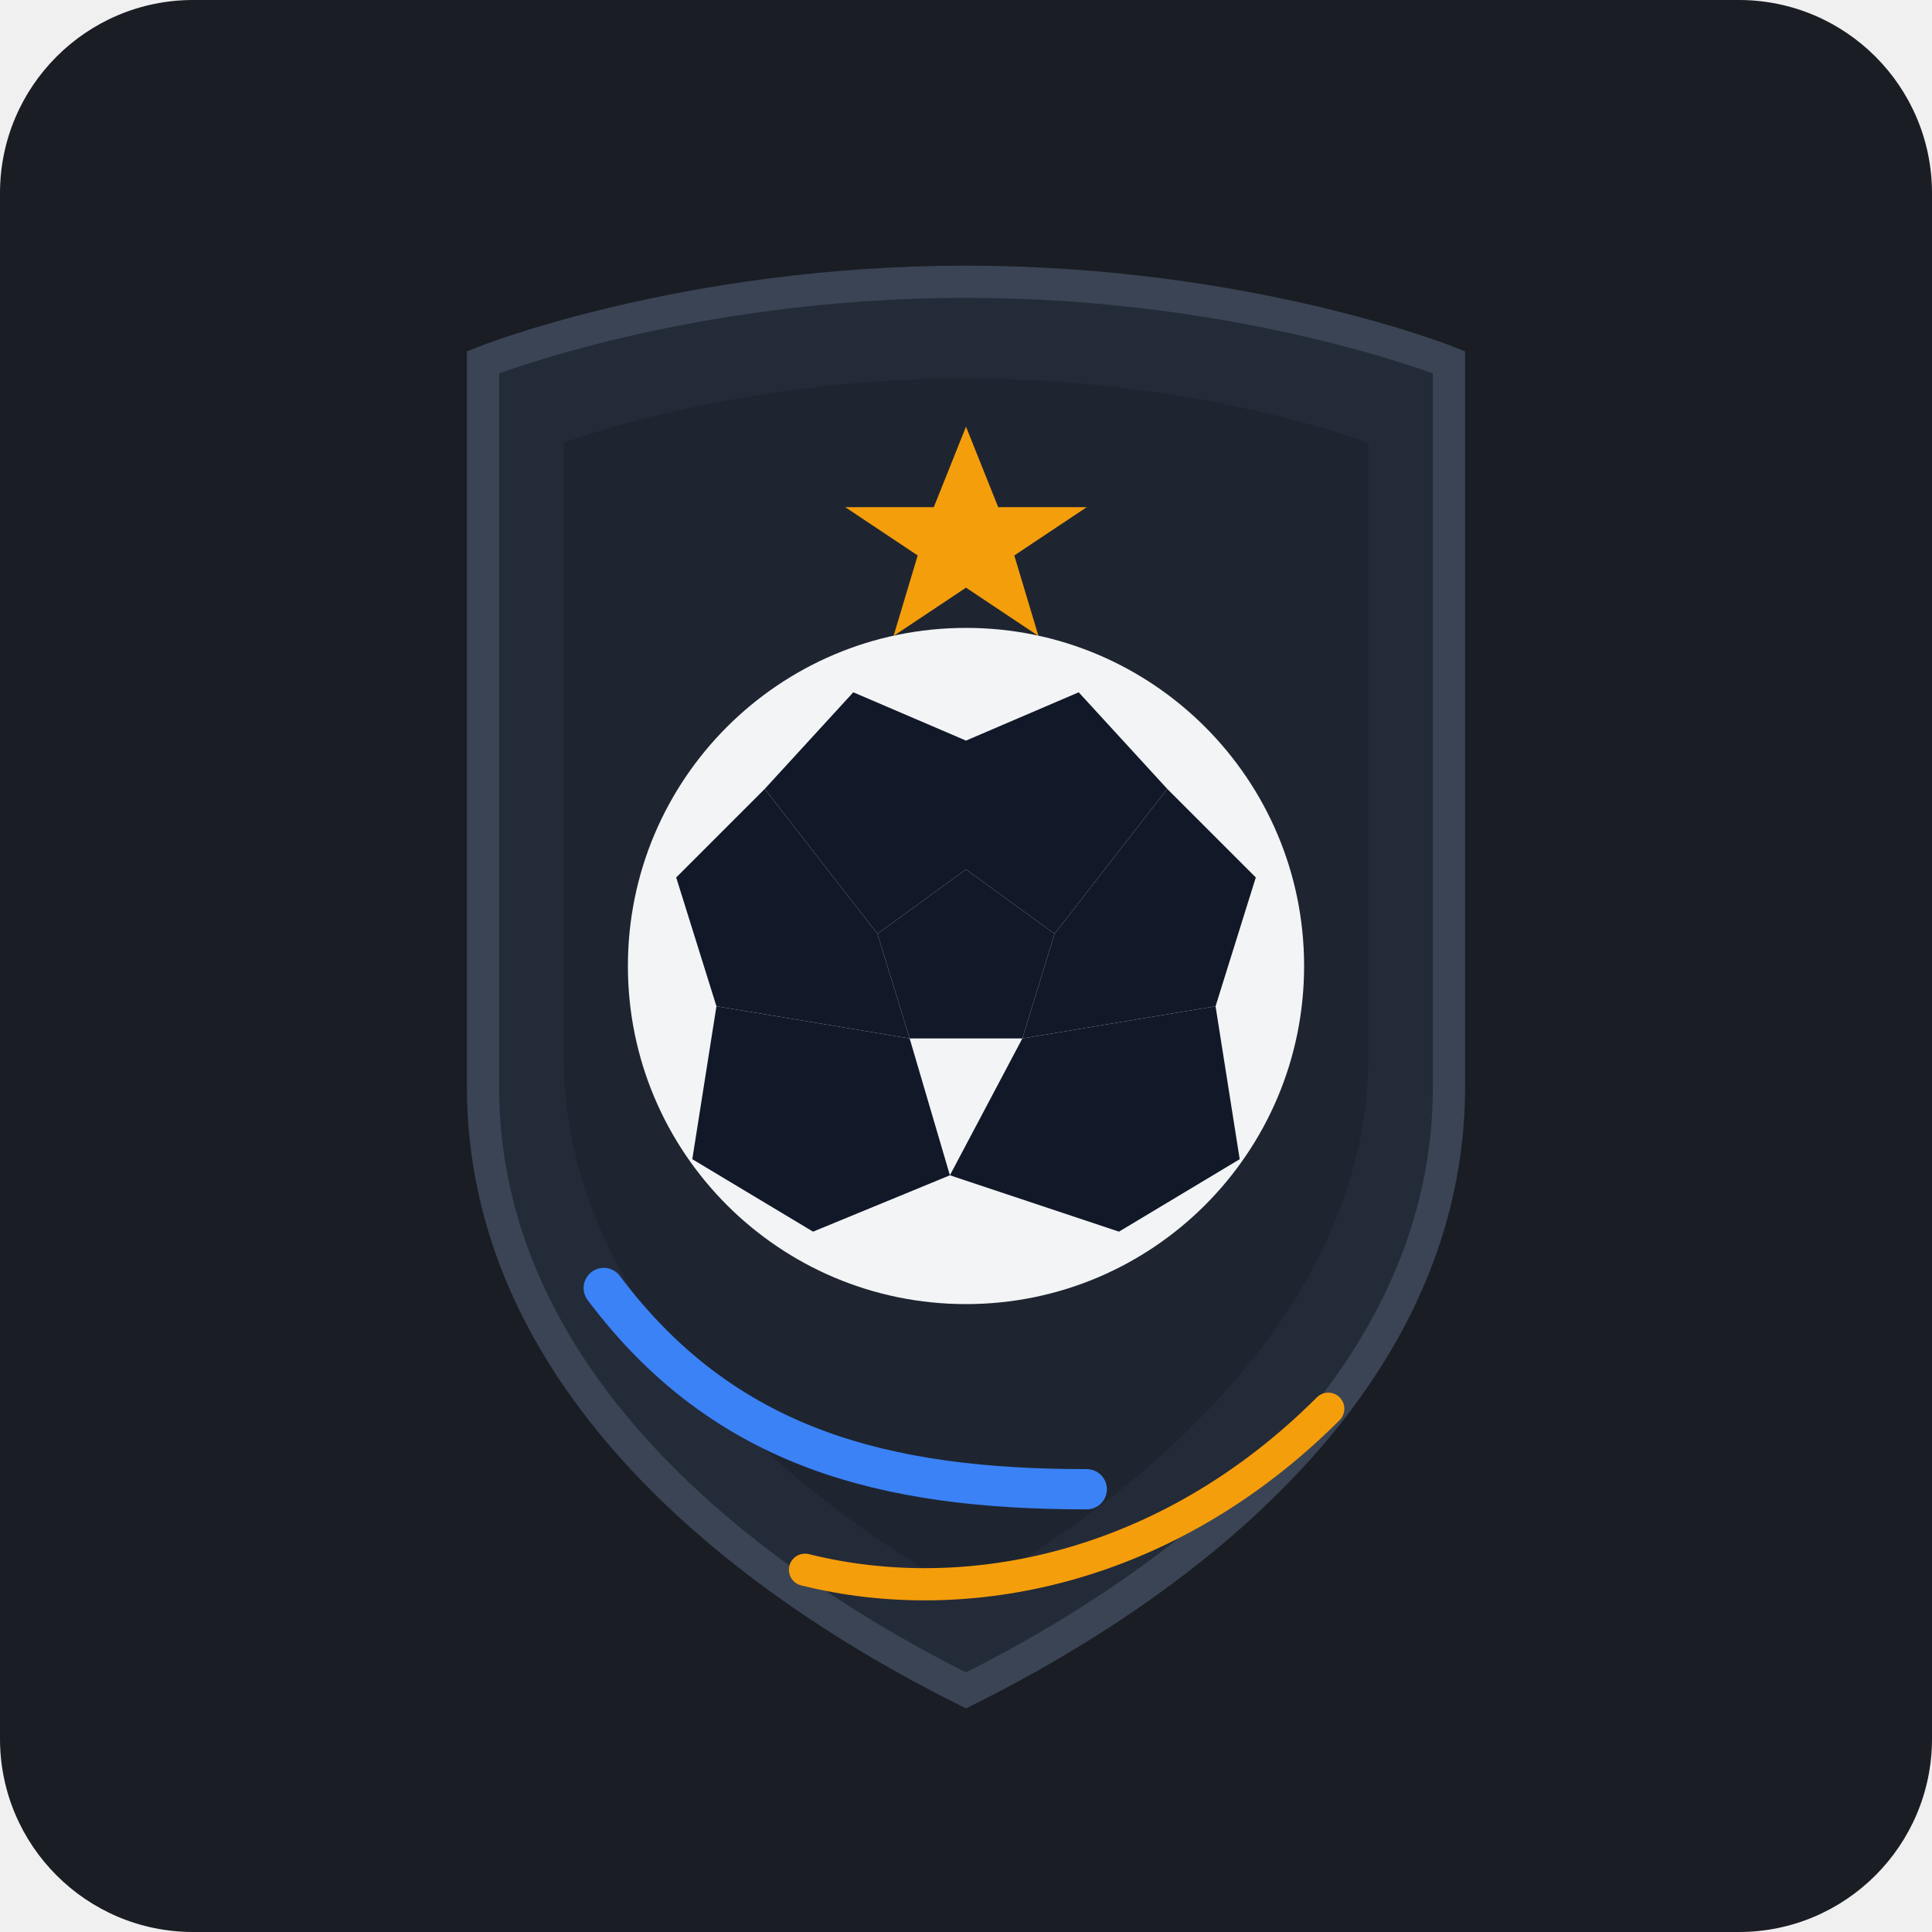
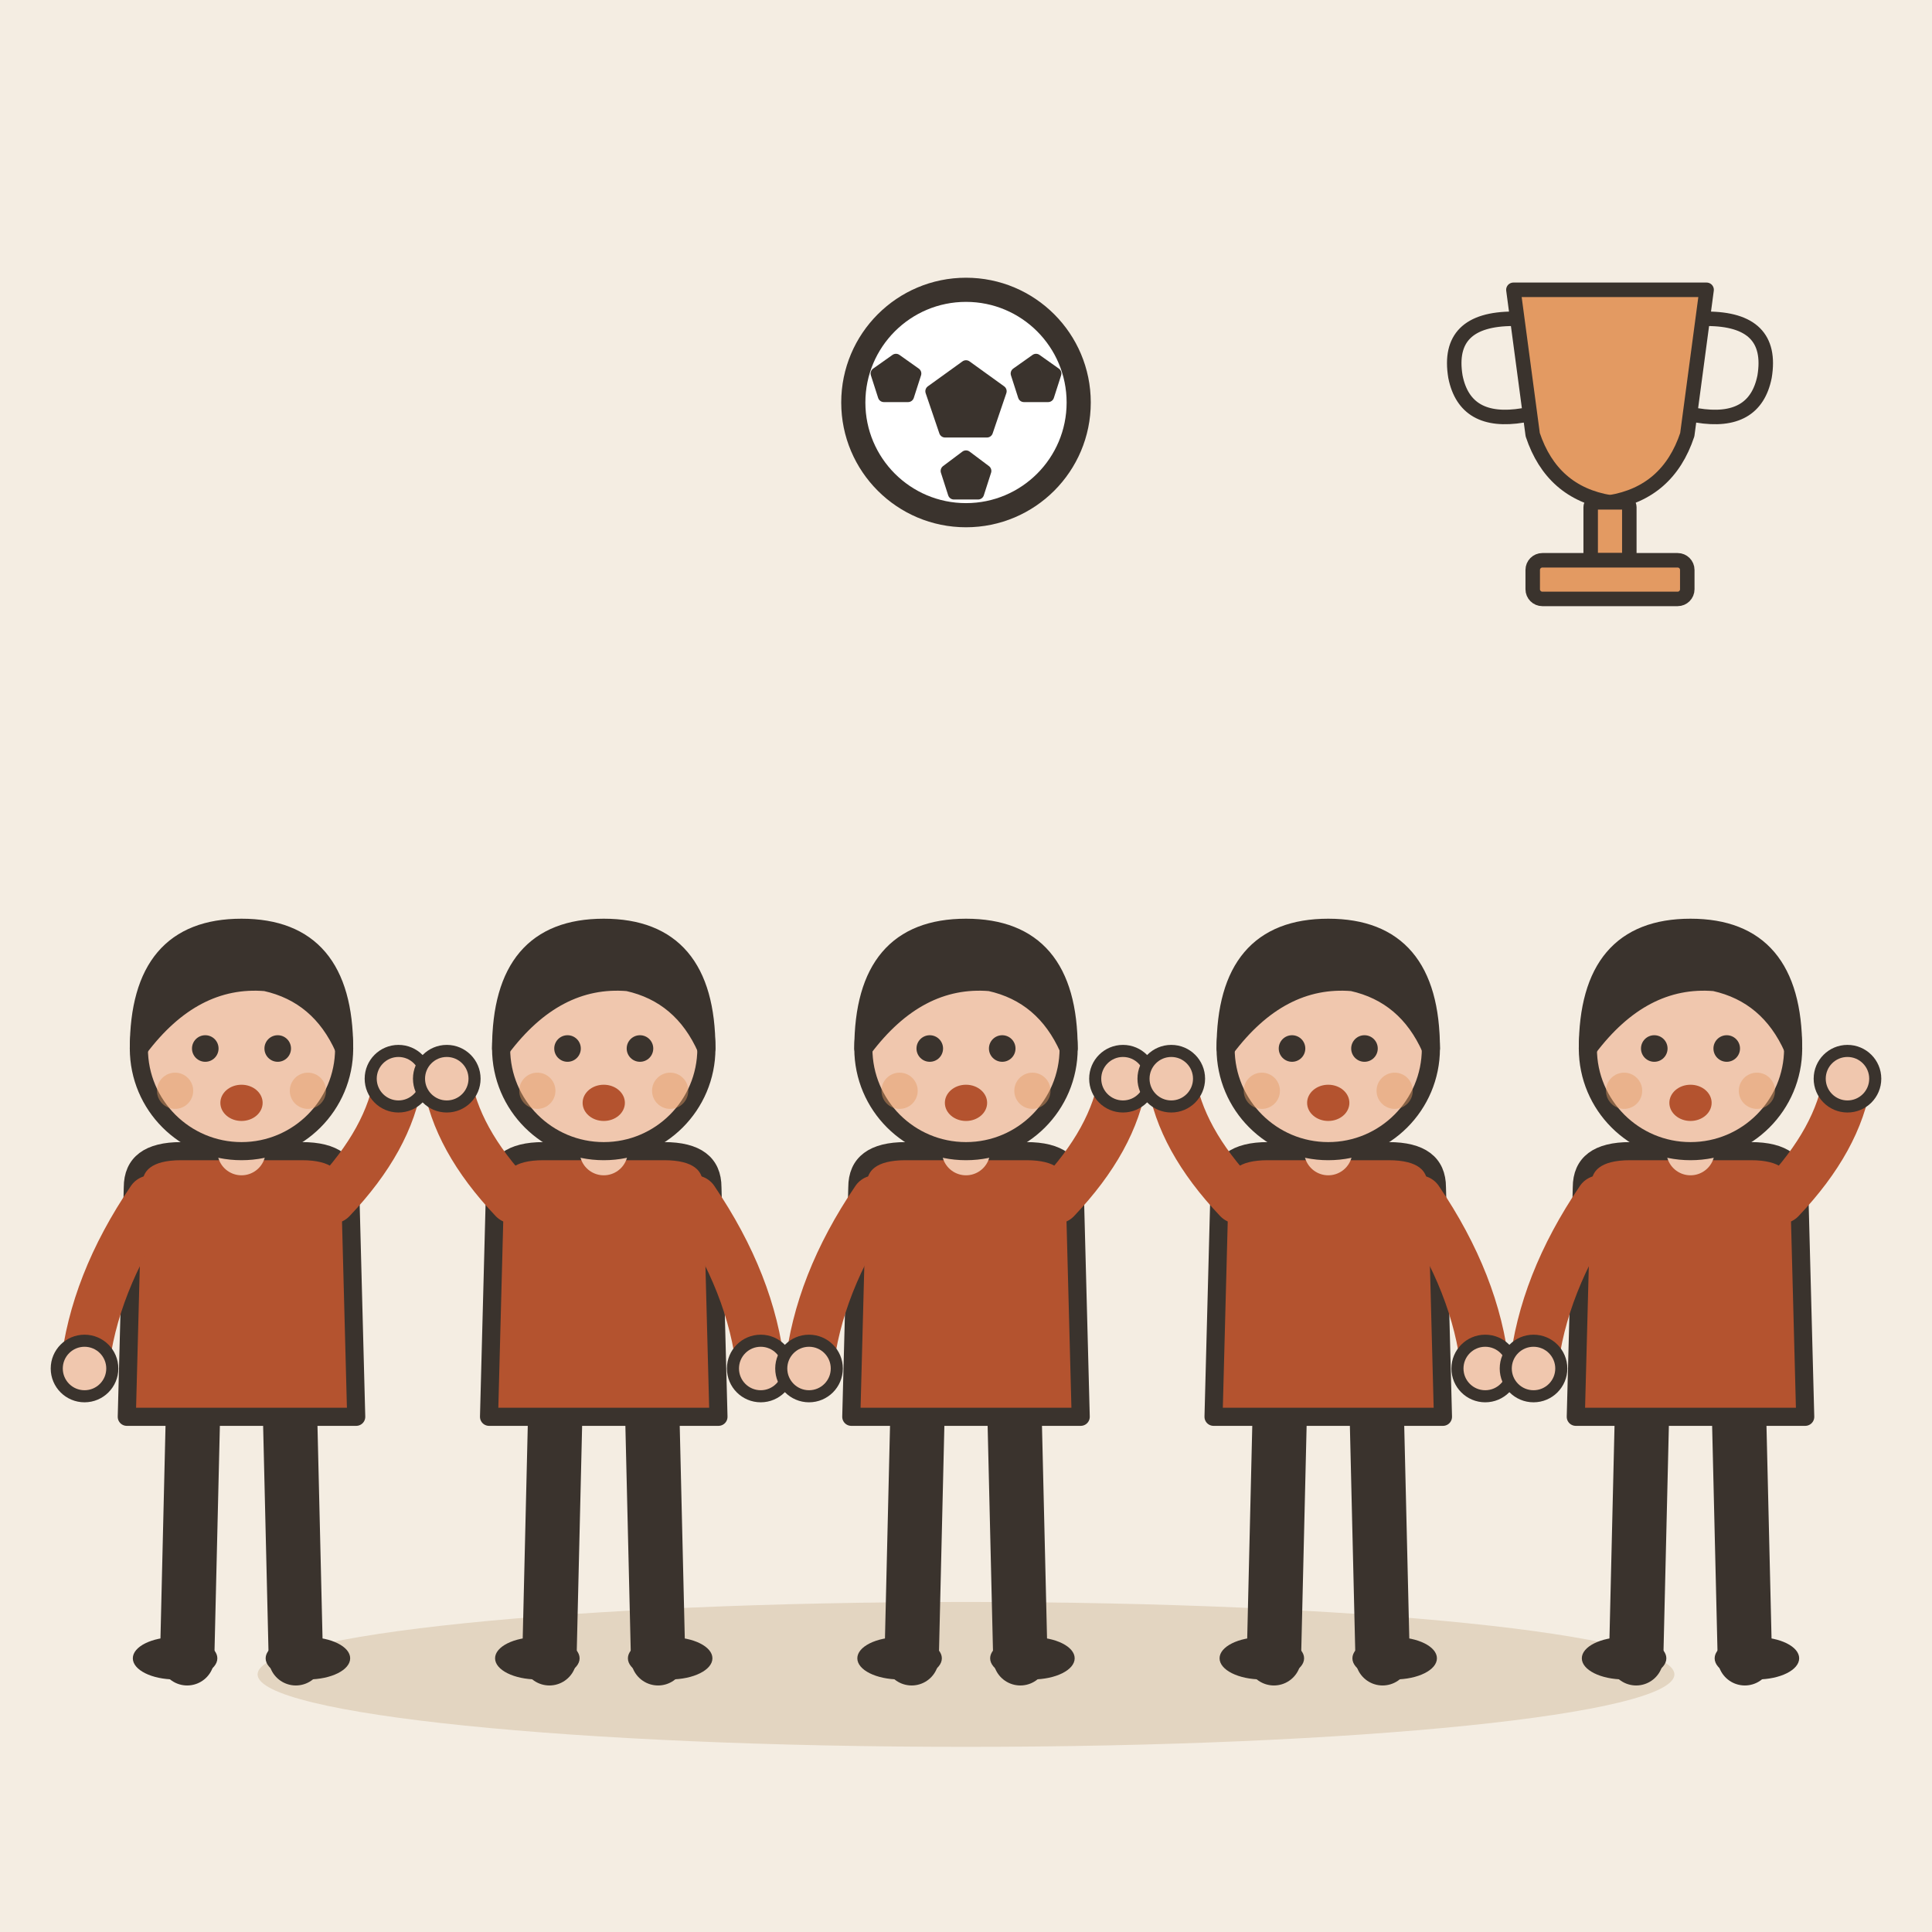
- <svg xmlns="http://www.w3.org/2000/svg" width="240" height="240" viewBox="0 0 240 240">
-   <rect width="240" height="240" rx="24" fill="#1A1D24" />
-   <g transform="translate(0, 5)">
-     <path d="M120 30 C155 30 180 40 180 40 L180 130 C180 165 150 190 120 205 C90 190 60 165 60 130 L60 40 C60 40 85 30 120 30 Z" fill="#242B38" stroke="#3A4454" stroke-width="4" />
-     <path d="M120 42 C149 42 170 50 170 50 L170 126 C170 157 143 180 120 193 C97 180 70 157 70 126 L70 50 C70 50 91 42 120 42 Z" fill="#1E2530" />
-     <polygon points="120,48 124,58 135,58 126,64 129,74 120,68 111,74 114,64 105,58 116,58" fill="#F59E0B" />
-     <g transform="translate(120, 115)">
-       <circle cx="0" cy="0" r="42" fill="#F3F4F6" />
-       <polygon points="0,-12 11,-4 7,9 -7,9 -11,-4" fill="#111827" />
-       <path d="M0,-12 L0,-28 L14,-34 L25,-22 L11,-4 Z" fill="#111827" />
-       <path d="M11,-4 L25,-22 L36,-11 L31,5 L7,9 Z" fill="#111827" />
-       <path d="M7,9 L31,5 L34,24 L19,33 L-2,26 Z" fill="#111827" />
-       <path d="M-7,9 L-2,26 L-19,33 L-34,24 L-31,5 Z" fill="#111827" />
-       <path d="M-11,-4 L-7,9 L-31,5 L-36,-11 L-25,-22 Z" fill="#111827" />
-       <path d="M0,-12 L-11,-4 L-25,-22 L-14,-34 L0,-28 Z" fill="#111827" />
-     </g>
-     <path d="M75 155 C90 175 110 180 135 180" stroke="#3B82F6" stroke-width="5" stroke-linecap="round" fill="none" />
-     <path d="M100 190 C120 195 145 190 165 170" stroke="#F59E0B" stroke-width="4" stroke-linecap="round" fill="none" />
+ <svg xmlns="http://www.w3.org/2000/svg" viewBox="0 0 240 240" data-style="editorial">
+   <rect width="240" height="240" fill="#F4EDE2" />
+   <ellipse cx="120" cy="208" rx="88" ry="9" fill="#E3D5C1" />
+   <g transform="translate(30 206) scale(0.75 0.75)">
+     <path d="M-8 -42L-9 0" stroke="#3A332D" stroke-width="9" stroke-linecap="round" fill="none" />
+     <path d="M8 -42L9 0" stroke="#3A332D" stroke-width="9" stroke-linecap="round" fill="none" />
+     <ellipse cx="-11" cy="0" rx="7" ry="3.5" fill="#3A332D" />
+     <ellipse cx="11" cy="0" rx="7" ry="3.5" fill="#3A332D" />
+     <path d="M-18 -78Q-18 -84 -10 -84L10 -84Q18 -84 18 -78L19 -40L-19 -40Z" fill="#B4532F" stroke="#3A332D" stroke-width="3" stroke-linecap="round" stroke-linejoin="round" />
+     <path d="M-15 -76Q-24.5 -62 -26 -48" fill="none" stroke="#B4532F" stroke-width="8" stroke-linecap="round" stroke-linejoin="round" />
+     <circle cx="-26" cy="-48" r="4.6" fill="#F0C7AE" stroke="#3A332D" stroke-linecap="round" stroke-linejoin="round" stroke-width="2" />
+     <path d="M15 -76Q24.5 -86 26 -96" fill="none" stroke="#B4532F" stroke-width="8" stroke-linecap="round" stroke-linejoin="round" />
+     <circle cx="26" cy="-96" r="4.6" fill="#F0C7AE" stroke="#3A332D" stroke-linecap="round" stroke-linejoin="round" stroke-width="2" />
+     <path d="M0 -84L0 -88" stroke="#F0C7AE" stroke-width="8" stroke-linecap="round" fill="none" />
+     <circle cx="0" cy="-101" r="17" fill="#F0C7AE" stroke="#3A332D" stroke-width="3" stroke-linecap="round" stroke-linejoin="round" />
+     <path d="M-17 -101Q-17 -121 0 -121Q17 -121 17 -101Q13 -110 4 -112Q-8 -113 -17 -101Z" fill="#3A332D" stroke="#3A332D" stroke-width="3" stroke-linecap="round" stroke-linejoin="round" />
+     <circle cx="-6" cy="-101" r="2.2" fill="#3A332D" />
+     <circle cx="6" cy="-101" r="2.2" fill="#3A332D" />
+     <ellipse cx="0" cy="-92" rx="3.5" ry="3" fill="#B4532F" />
+     <circle cx="-11" cy="-94" r="3" fill="#E39A62" opacity="0.45" />
+     <circle cx="11" cy="-94" r="3" fill="#E39A62" opacity="0.45" />
+   </g>
+   <g transform="translate(75 206) scale(0.75 0.75)">
+     <path d="M-8 -42L-9 0" stroke="#3A332D" stroke-width="9" stroke-linecap="round" fill="none" />
+     <path d="M8 -42L9 0" stroke="#3A332D" stroke-width="9" stroke-linecap="round" fill="none" />
+     <ellipse cx="-11" cy="0" rx="7" ry="3.5" fill="#3A332D" />
+     <ellipse cx="11" cy="0" rx="7" ry="3.5" fill="#3A332D" />
+     <path d="M-18 -78Q-18 -84 -10 -84L10 -84Q18 -84 18 -78L19 -40L-19 -40Z" fill="#B4532F" stroke="#3A332D" stroke-width="3" stroke-linecap="round" stroke-linejoin="round" />
+     <path d="M-15 -76Q-24.5 -86 -26 -96" fill="none" stroke="#B4532F" stroke-width="8" stroke-linecap="round" stroke-linejoin="round" />
+     <circle cx="-26" cy="-96" r="4.6" fill="#F0C7AE" stroke="#3A332D" stroke-linecap="round" stroke-linejoin="round" stroke-width="2" />
+     <path d="M15 -76Q24.5 -62 26 -48" fill="none" stroke="#B4532F" stroke-width="8" stroke-linecap="round" stroke-linejoin="round" />
+     <circle cx="26" cy="-48" r="4.6" fill="#F0C7AE" stroke="#3A332D" stroke-linecap="round" stroke-linejoin="round" stroke-width="2" />
+     <path d="M0 -84L0 -88" stroke="#F0C7AE" stroke-width="8" stroke-linecap="round" fill="none" />
+     <circle cx="0" cy="-101" r="17" fill="#F0C7AE" stroke="#3A332D" stroke-width="3" stroke-linecap="round" stroke-linejoin="round" />
+     <path d="M-17 -101Q-17 -121 0 -121Q17 -121 17 -101Q13 -110 4 -112Q-8 -113 -17 -101Z" fill="#3A332D" stroke="#3A332D" stroke-width="3" stroke-linecap="round" stroke-linejoin="round" />
+     <circle cx="-6" cy="-101" r="2.2" fill="#3A332D" />
+     <circle cx="6" cy="-101" r="2.2" fill="#3A332D" />
+     <ellipse cx="0" cy="-92" rx="3.5" ry="3" fill="#B4532F" />
+     <circle cx="-11" cy="-94" r="3" fill="#E39A62" opacity="0.45" />
+     <circle cx="11" cy="-94" r="3" fill="#E39A62" opacity="0.45" />
+   </g>
+   <g transform="translate(120 206) scale(0.75 0.75)">
+     <path d="M-8 -42L-9 0" stroke="#3A332D" stroke-width="9" stroke-linecap="round" fill="none" />
+     <path d="M8 -42L9 0" stroke="#3A332D" stroke-width="9" stroke-linecap="round" fill="none" />
+     <ellipse cx="-11" cy="0" rx="7" ry="3.5" fill="#3A332D" />
+     <ellipse cx="11" cy="0" rx="7" ry="3.5" fill="#3A332D" />
+     <path d="M-18 -78Q-18 -84 -10 -84L10 -84Q18 -84 18 -78L19 -40L-19 -40Z" fill="#B4532F" stroke="#3A332D" stroke-width="3" stroke-linecap="round" stroke-linejoin="round" />
+     <path d="M-15 -76Q-24.5 -62 -26 -48" fill="none" stroke="#B4532F" stroke-width="8" stroke-linecap="round" stroke-linejoin="round" />
+     <circle cx="-26" cy="-48" r="4.6" fill="#F0C7AE" stroke="#3A332D" stroke-linecap="round" stroke-linejoin="round" stroke-width="2" />
+     <path d="M15 -76Q24.5 -86 26 -96" fill="none" stroke="#B4532F" stroke-width="8" stroke-linecap="round" stroke-linejoin="round" />
+     <circle cx="26" cy="-96" r="4.6" fill="#F0C7AE" stroke="#3A332D" stroke-linecap="round" stroke-linejoin="round" stroke-width="2" />
+     <path d="M0 -84L0 -88" stroke="#F0C7AE" stroke-width="8" stroke-linecap="round" fill="none" />
+     <circle cx="0" cy="-101" r="17" fill="#F0C7AE" stroke="#3A332D" stroke-width="3" stroke-linecap="round" stroke-linejoin="round" />
+     <path d="M-17 -101Q-17 -121 0 -121Q17 -121 17 -101Q13 -110 4 -112Q-8 -113 -17 -101Z" fill="#3A332D" stroke="#3A332D" stroke-width="3" stroke-linecap="round" stroke-linejoin="round" />
+     <circle cx="-6" cy="-101" r="2.2" fill="#3A332D" />
+     <circle cx="6" cy="-101" r="2.2" fill="#3A332D" />
+     <ellipse cx="0" cy="-92" rx="3.5" ry="3" fill="#B4532F" />
+     <circle cx="-11" cy="-94" r="3" fill="#E39A62" opacity="0.45" />
+     <circle cx="11" cy="-94" r="3" fill="#E39A62" opacity="0.45" />
+   </g>
+   <g transform="translate(165 206) scale(0.75 0.75)">
+     <path d="M-8 -42L-9 0" stroke="#3A332D" stroke-width="9" stroke-linecap="round" fill="none" />
+     <path d="M8 -42L9 0" stroke="#3A332D" stroke-width="9" stroke-linecap="round" fill="none" />
+     <ellipse cx="-11" cy="0" rx="7" ry="3.5" fill="#3A332D" />
+     <ellipse cx="11" cy="0" rx="7" ry="3.5" fill="#3A332D" />
+     <path d="M-18 -78Q-18 -84 -10 -84L10 -84Q18 -84 18 -78L19 -40L-19 -40Z" fill="#B4532F" stroke="#3A332D" stroke-width="3" stroke-linecap="round" stroke-linejoin="round" />
+     <path d="M-15 -76Q-24.5 -86 -26 -96" fill="none" stroke="#B4532F" stroke-width="8" stroke-linecap="round" stroke-linejoin="round" />
+     <circle cx="-26" cy="-96" r="4.6" fill="#F0C7AE" stroke="#3A332D" stroke-linecap="round" stroke-linejoin="round" stroke-width="2" />
+     <path d="M15 -76Q24.5 -62 26 -48" fill="none" stroke="#B4532F" stroke-width="8" stroke-linecap="round" stroke-linejoin="round" />
+     <circle cx="26" cy="-48" r="4.6" fill="#F0C7AE" stroke="#3A332D" stroke-linecap="round" stroke-linejoin="round" stroke-width="2" />
+     <path d="M0 -84L0 -88" stroke="#F0C7AE" stroke-width="8" stroke-linecap="round" fill="none" />
+     <circle cx="0" cy="-101" r="17" fill="#F0C7AE" stroke="#3A332D" stroke-width="3" stroke-linecap="round" stroke-linejoin="round" />
+     <path d="M-17 -101Q-17 -121 0 -121Q17 -121 17 -101Q13 -110 4 -112Q-8 -113 -17 -101Z" fill="#3A332D" stroke="#3A332D" stroke-width="3" stroke-linecap="round" stroke-linejoin="round" />
+     <circle cx="-6" cy="-101" r="2.2" fill="#3A332D" />
+     <circle cx="6" cy="-101" r="2.2" fill="#3A332D" />
+     <ellipse cx="0" cy="-92" rx="3.5" ry="3" fill="#B4532F" />
+     <circle cx="-11" cy="-94" r="3" fill="#E39A62" opacity="0.45" />
+     <circle cx="11" cy="-94" r="3" fill="#E39A62" opacity="0.45" />
+   </g>
+   <g transform="translate(210 206) scale(0.75 0.75)">
+     <path d="M-8 -42L-9 0" stroke="#3A332D" stroke-width="9" stroke-linecap="round" fill="none" />
+     <path d="M8 -42L9 0" stroke="#3A332D" stroke-width="9" stroke-linecap="round" fill="none" />
+     <ellipse cx="-11" cy="0" rx="7" ry="3.5" fill="#3A332D" />
+     <ellipse cx="11" cy="0" rx="7" ry="3.5" fill="#3A332D" />
+     <path d="M-18 -78Q-18 -84 -10 -84L10 -84Q18 -84 18 -78L19 -40L-19 -40Z" fill="#B4532F" stroke="#3A332D" stroke-width="3" stroke-linecap="round" stroke-linejoin="round" />
+     <path d="M-15 -76Q-24.5 -62 -26 -48" fill="none" stroke="#B4532F" stroke-width="8" stroke-linecap="round" stroke-linejoin="round" />
+     <circle cx="-26" cy="-48" r="4.6" fill="#F0C7AE" stroke="#3A332D" stroke-linecap="round" stroke-linejoin="round" stroke-width="2" />
+     <path d="M15 -76Q24.5 -86 26 -96" fill="none" stroke="#B4532F" stroke-width="8" stroke-linecap="round" stroke-linejoin="round" />
+     <circle cx="26" cy="-96" r="4.6" fill="#F0C7AE" stroke="#3A332D" stroke-linecap="round" stroke-linejoin="round" stroke-width="2" />
+     <path d="M0 -84L0 -88" stroke="#F0C7AE" stroke-width="8" stroke-linecap="round" fill="none" />
+     <circle cx="0" cy="-101" r="17" fill="#F0C7AE" stroke="#3A332D" stroke-width="3" stroke-linecap="round" stroke-linejoin="round" />
+     <path d="M-17 -101Q-17 -121 0 -121Q17 -121 17 -101Q13 -110 4 -112Q-8 -113 -17 -101Z" fill="#3A332D" stroke="#3A332D" stroke-width="3" stroke-linecap="round" stroke-linejoin="round" />
+     <circle cx="-6" cy="-101" r="2.2" fill="#3A332D" />
+     <circle cx="6" cy="-101" r="2.2" fill="#3A332D" />
+     <ellipse cx="0" cy="-92" rx="3.5" ry="3" fill="#B4532F" />
+     <circle cx="-11" cy="-94" r="3" fill="#E39A62" opacity="0.45" />
+     <circle cx="11" cy="-94" r="3" fill="#E39A62" opacity="0.45" />
+   </g>
+   <circle cx="120" cy="50" r="14" fill="#FFFFFF" stroke="#3A332D" stroke-width="3" stroke-linecap="round" stroke-linejoin="round" />
+   <path d="M120.0 45.5L124.3 48.6L122.6 53.6L117.4 53.6L115.7 48.6Z" fill="#3A332D" stroke="#3A332D" stroke-width="1.5" stroke-linecap="round" stroke-linejoin="round" />
+   <path d="M111.3 44.7L113.7 46.4L112.8 49.2L109.8 49.2L108.9 46.4Z" fill="#3A332D" stroke="#3A332D" stroke-width="1.5" stroke-linecap="round" stroke-linejoin="round" />
+   <path d="M128.7 44.7L131.1 46.4L130.2 49.2L127.2 49.2L126.3 46.4Z" fill="#3A332D" stroke="#3A332D" stroke-width="1.5" stroke-linecap="round" stroke-linejoin="round" />
+   <path d="M120.0 56.7L122.4 58.5L121.5 61.3L118.5 61.3L117.6 58.5Z" fill="#3A332D" stroke="#3A332D" stroke-width="1.5" stroke-linecap="round" stroke-linejoin="round" />
+   <g transform="translate(200 60) scale(0.6 0.6)">
+     <path d="M-20 -40L20 -40L16 -10Q12 2 0 4Q-12 2 -16 -10Z" fill="#E39A62" stroke="#3A332D" stroke-width="3" stroke-linecap="round" stroke-linejoin="round" />
+     <path d="M-20 -34Q-34 -34 -32 -22Q-30 -12 -18 -14M20 -34Q34 -34 32 -22Q30 -12 18 -14" fill="none" stroke="#3A332D" stroke-width="3" stroke-linecap="round" stroke-linejoin="round" />
+     <rect x="-4" y="4" width="8" height="12" rx="1" fill="#E39A62" stroke="#3A332D" stroke-width="3" stroke-linecap="round" stroke-linejoin="round" />
+     <rect x="-16" y="16" width="32" height="8" rx="2" fill="#E39A62" stroke="#3A332D" stroke-width="3" stroke-linecap="round" stroke-linejoin="round" />
  </g>
</svg>
